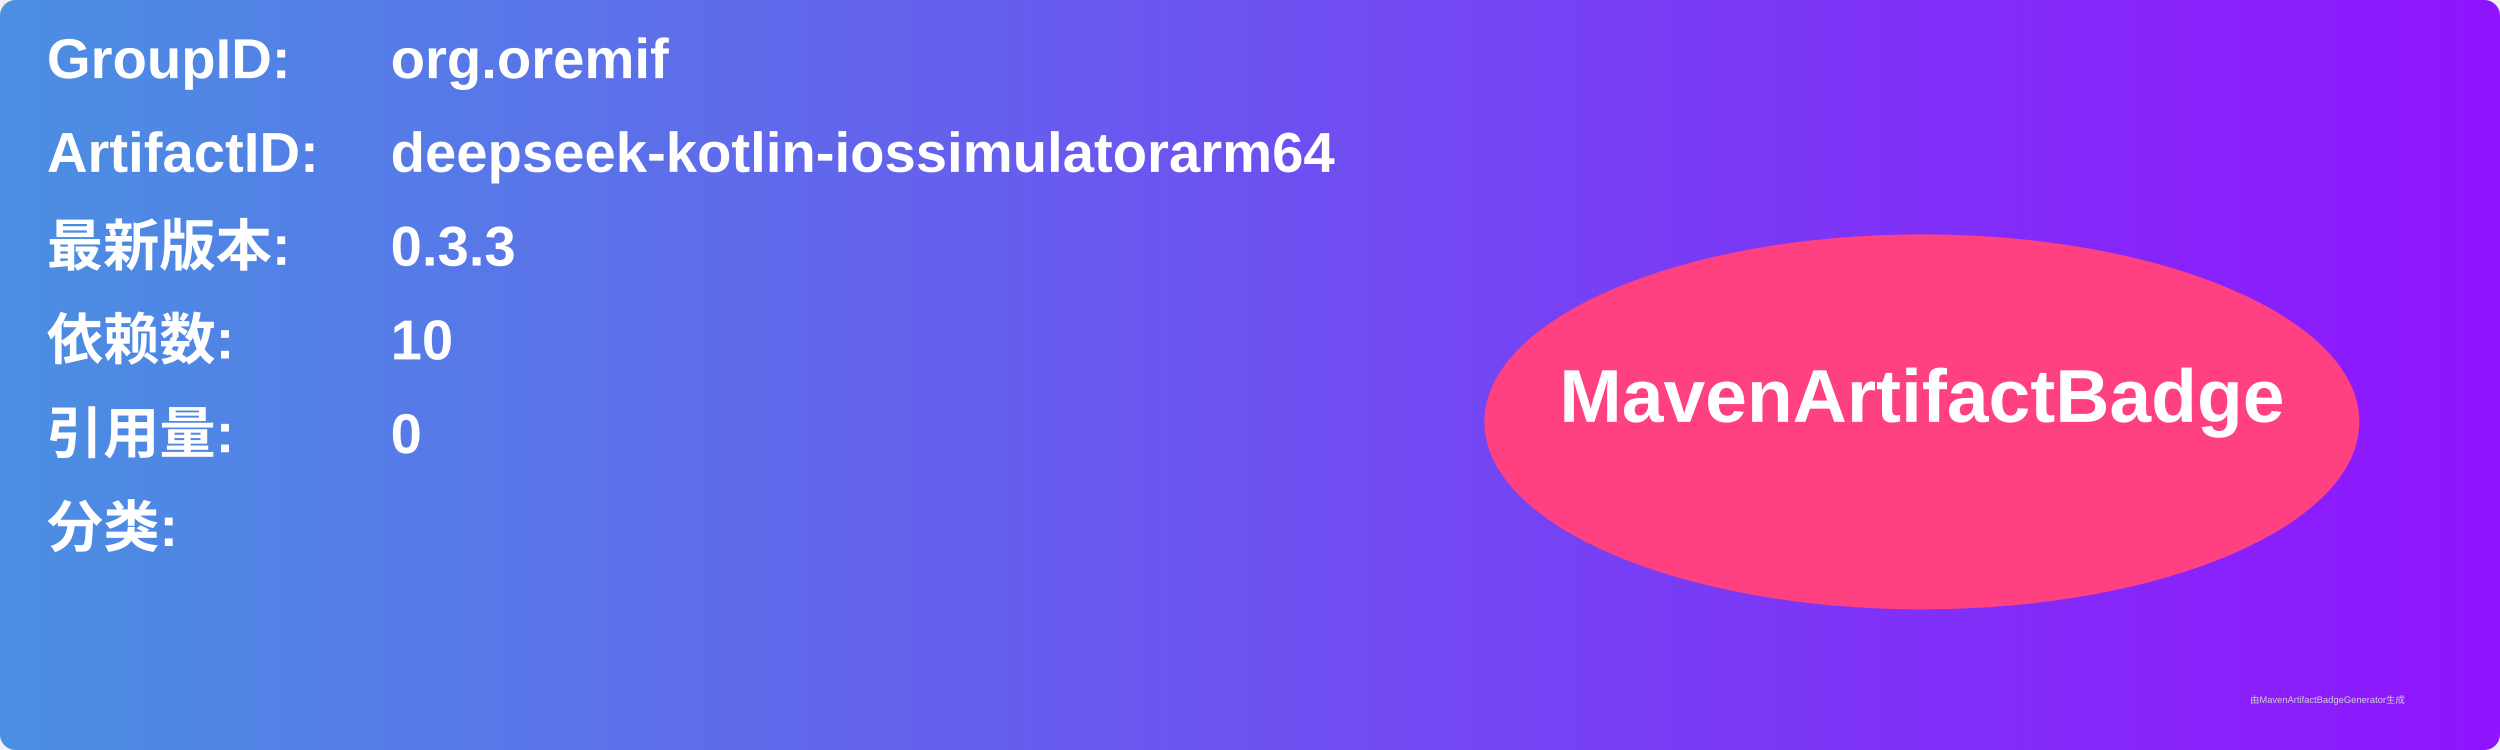
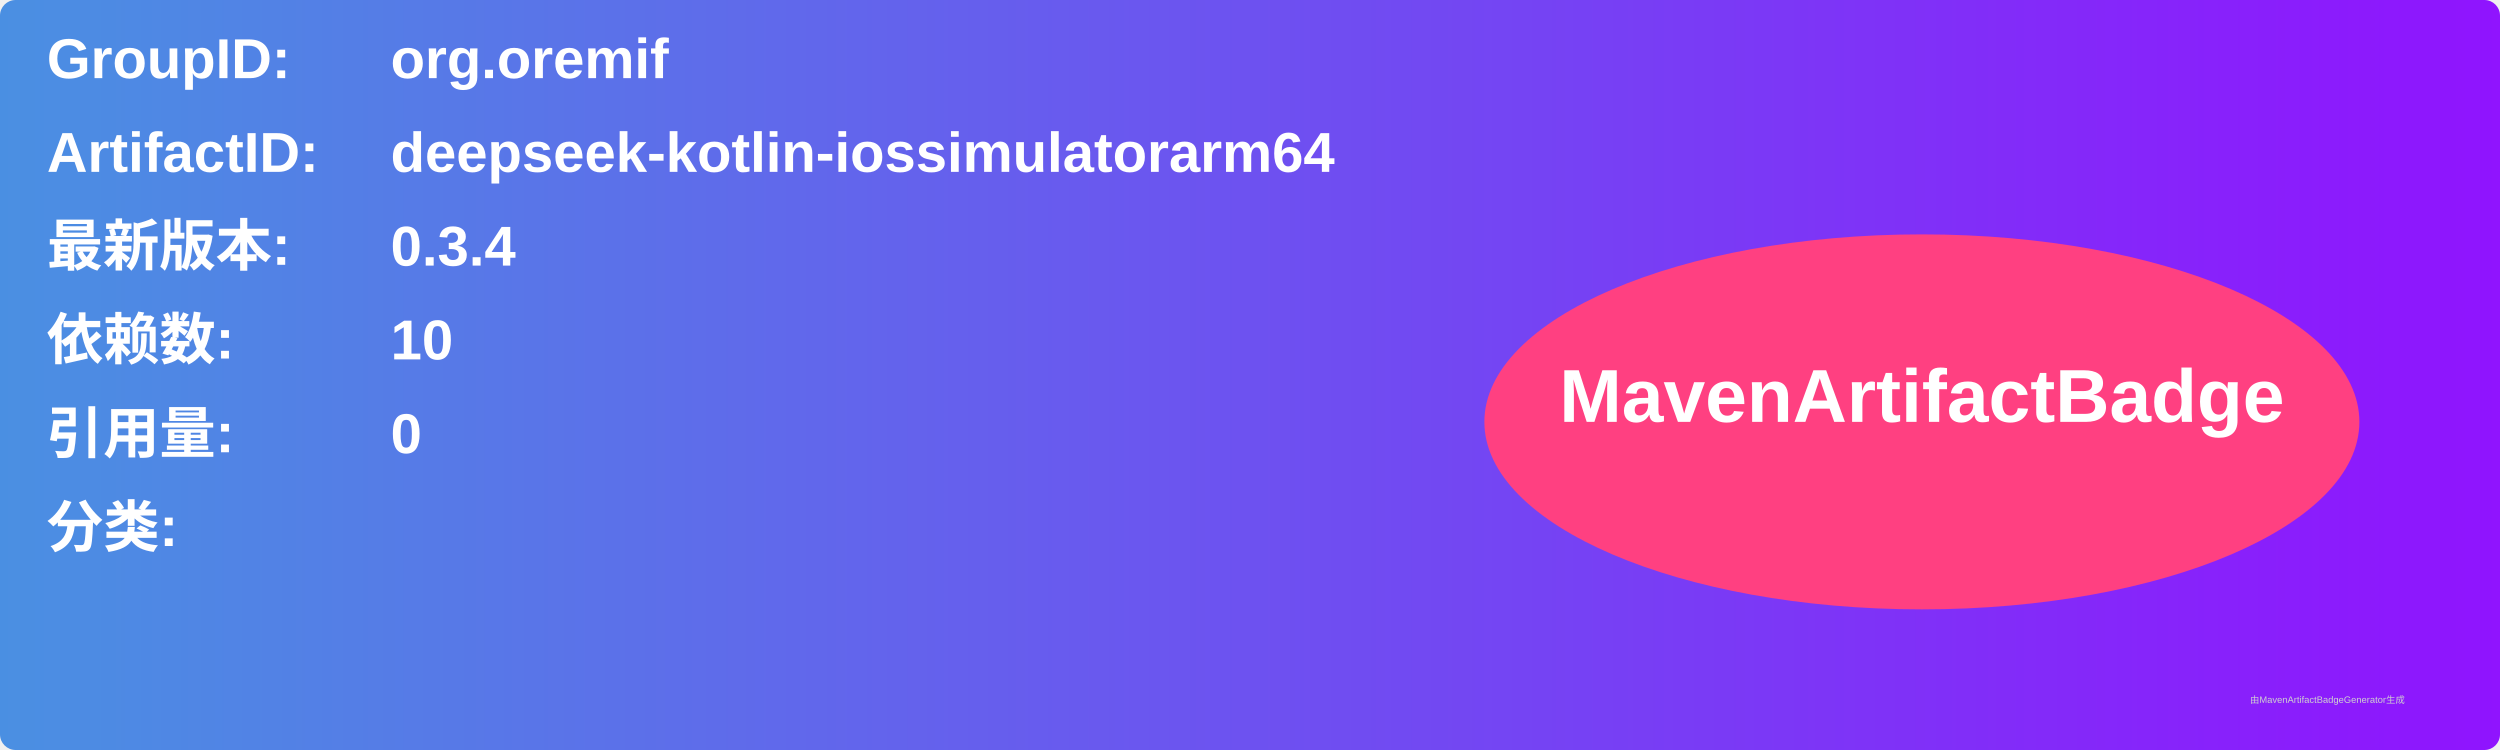
<svg xmlns="http://www.w3.org/2000/svg" width="800" height="240" viewBox="0 0 800 240">
  <linearGradient id="grad" x1="0%" y1="0%" x2="100%" y2="0%">
    <stop offset="0%" stop-color="#4a90e2" />
    <stop offset="100%" stop-color="#9013fe" />
  </linearGradient>
  <rect width="100%" height="100%" rx="5" ry="5" fill="url(#grad)" />
  <g transform="translate(15, 15)">
    <text x="0" y="10" font-family="Arial" font-size="18" fill="white" font-weight="bold" width="260">GroupID:</text>
    <text x="110" y="10" font-family="Arial" font-size="18" fill="white" font-weight="bold" width="460">org.oremif</text>
    <text x="0" y="40" font-family="Arial" font-size="18" fill="white" font-weight="bold" width="260">ArtifactID:</text>
    <text x="110" y="40" font-family="Arial" font-size="18" fill="white" font-weight="bold" width="460">deepseek-kotlin-iossimulatorarm64</text>
    <text x="0" y="70" font-family="Arial" font-size="18" fill="white" font-weight="bold">最新版本:</text>
    <text x="110" y="70" font-family="Arial" font-size="18" fill="white" font-weight="bold">
-       <tspan font-weight="bold">0.3.3</tspan>
+       <tspan font-weight="bold">0.3.4</tspan>
    </text>
    <text x="0" y="100" font-family="Arial" font-size="18" fill="white" font-weight="bold">依赖数: </text>
    <text x="110" y="100" font-family="Arial" font-size="18" fill="white">
      <tspan font-weight="bold">10</tspan>
    </text>
    <text x="0" y="130" font-family="Arial" font-size="18" fill="white" font-weight="bold">引用量: </text>
    <text x="110" y="130" font-family="Arial" font-size="18" fill="white">
      <tspan font-weight="bold">0</tspan>
    </text>
    <text x="0" y="160" font-family="Arial" font-size="18" fill="white" font-weight="bold">分类:</text>
    <text x="10" y="190" font-family="Arial" font-size="10" fill="white">
      <tspan font-weight="bold" />
    </text>
    <ellipse cx="600" cy="120" rx="140" ry="60" fill="#ff4081" />
    <text x="600" y="120" text-anchor="middle" font-family="Arial" font-size="24" fill="white" font-weight="bold">MavenArtifactBadge</text>
  </g>
  <text x="720" y="225" font-family="Arial" font-size="3" fill="#d0d0d0">由MavenArtifactBadgeGenerator生成</text>
</svg>
